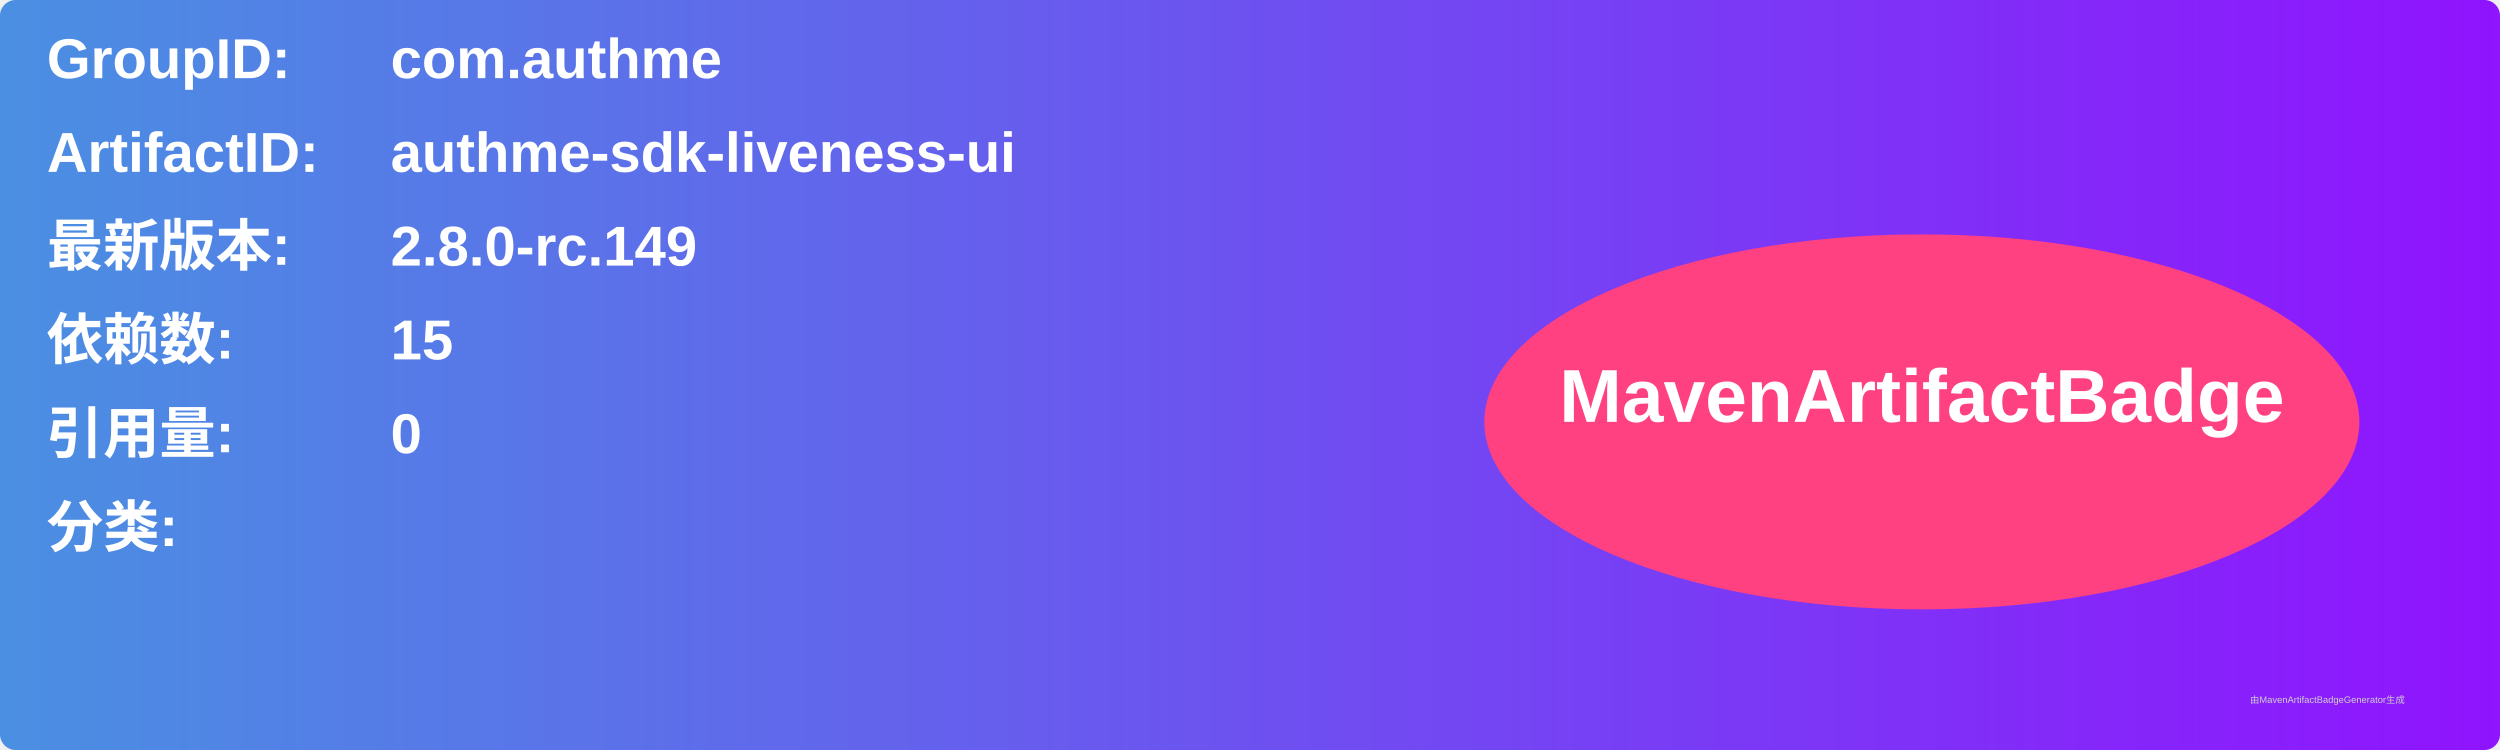
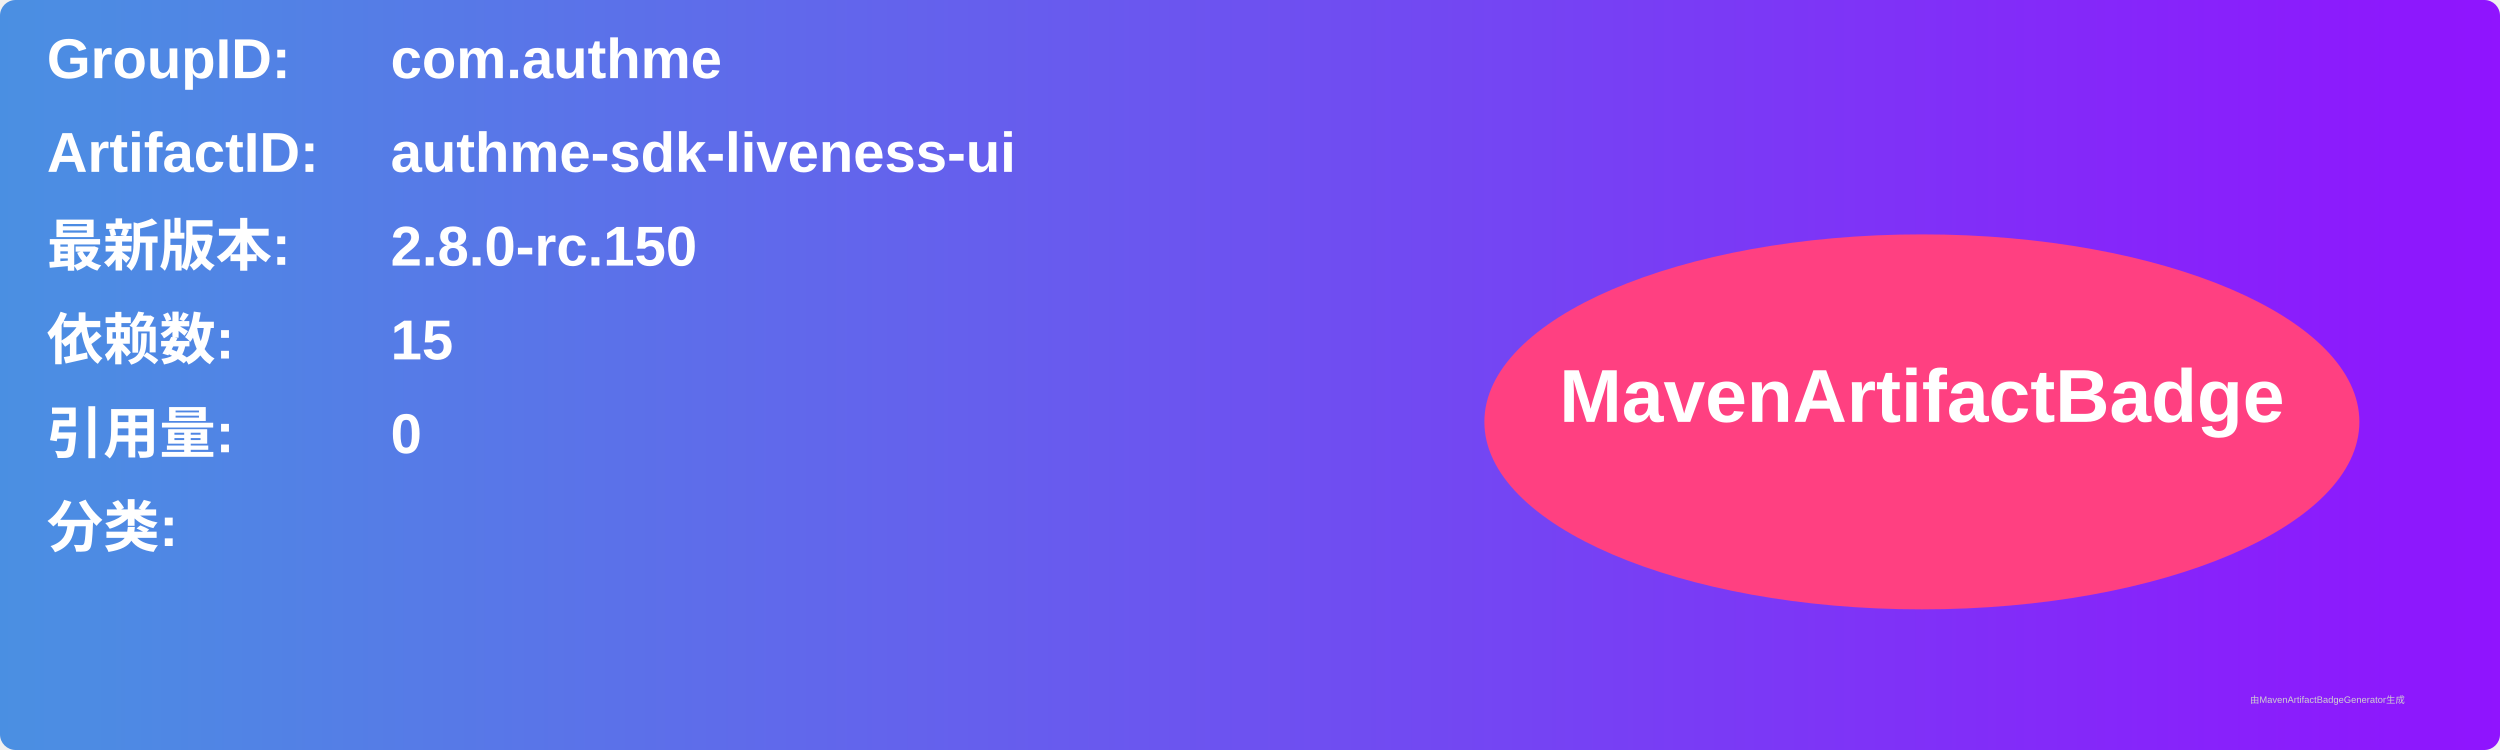
<svg xmlns="http://www.w3.org/2000/svg" width="800" height="240" viewBox="0 0 800 240">
  <linearGradient id="grad" x1="0%" y1="0%" x2="100%" y2="0%">
    <stop offset="0%" stop-color="#4a90e2" />
    <stop offset="100%" stop-color="#9013fe" />
  </linearGradient>
  <rect width="100%" height="100%" rx="5" ry="5" fill="url(#grad)" />
  <g transform="translate(15, 15)">
    <text x="0" y="10" font-family="Arial" font-size="18" fill="white" font-weight="bold" width="260">GroupID:</text>
    <text x="110" y="10" font-family="Arial" font-size="18" fill="white" font-weight="bold" width="460">com.authme</text>
    <text x="0" y="40" font-family="Arial" font-size="18" fill="white" font-weight="bold" width="260">ArtifactID:</text>
    <text x="110" y="40" font-family="Arial" font-size="18" fill="white" font-weight="bold" width="460">authme-sdk-liveness-ui</text>
    <text x="0" y="70" font-family="Arial" font-size="18" fill="white" font-weight="bold">最新版本:</text>
    <text x="110" y="70" font-family="Arial" font-size="18" fill="white" font-weight="bold">
-       <tspan font-weight="bold">2.8.0-rc.149</tspan>
+       <tspan font-weight="bold">2.8.0-rc.150</tspan>
    </text>
    <text x="0" y="100" font-family="Arial" font-size="18" fill="white" font-weight="bold">依赖数: </text>
    <text x="110" y="100" font-family="Arial" font-size="18" fill="white">
      <tspan font-weight="bold">15</tspan>
    </text>
    <text x="0" y="130" font-family="Arial" font-size="18" fill="white" font-weight="bold">引用量: </text>
    <text x="110" y="130" font-family="Arial" font-size="18" fill="white">
      <tspan font-weight="bold">0</tspan>
    </text>
    <text x="0" y="160" font-family="Arial" font-size="18" fill="white" font-weight="bold">分类:</text>
    <text x="10" y="190" font-family="Arial" font-size="10" fill="white">
      <tspan font-weight="bold" />
    </text>
    <ellipse cx="600" cy="120" rx="140" ry="60" fill="#ff4081" />
    <text x="600" y="120" text-anchor="middle" font-family="Arial" font-size="24" fill="white" font-weight="bold">MavenArtifactBadge</text>
  </g>
  <text x="720" y="225" font-family="Arial" font-size="3" fill="#d0d0d0">由MavenArtifactBadgeGenerator生成</text>
</svg>
